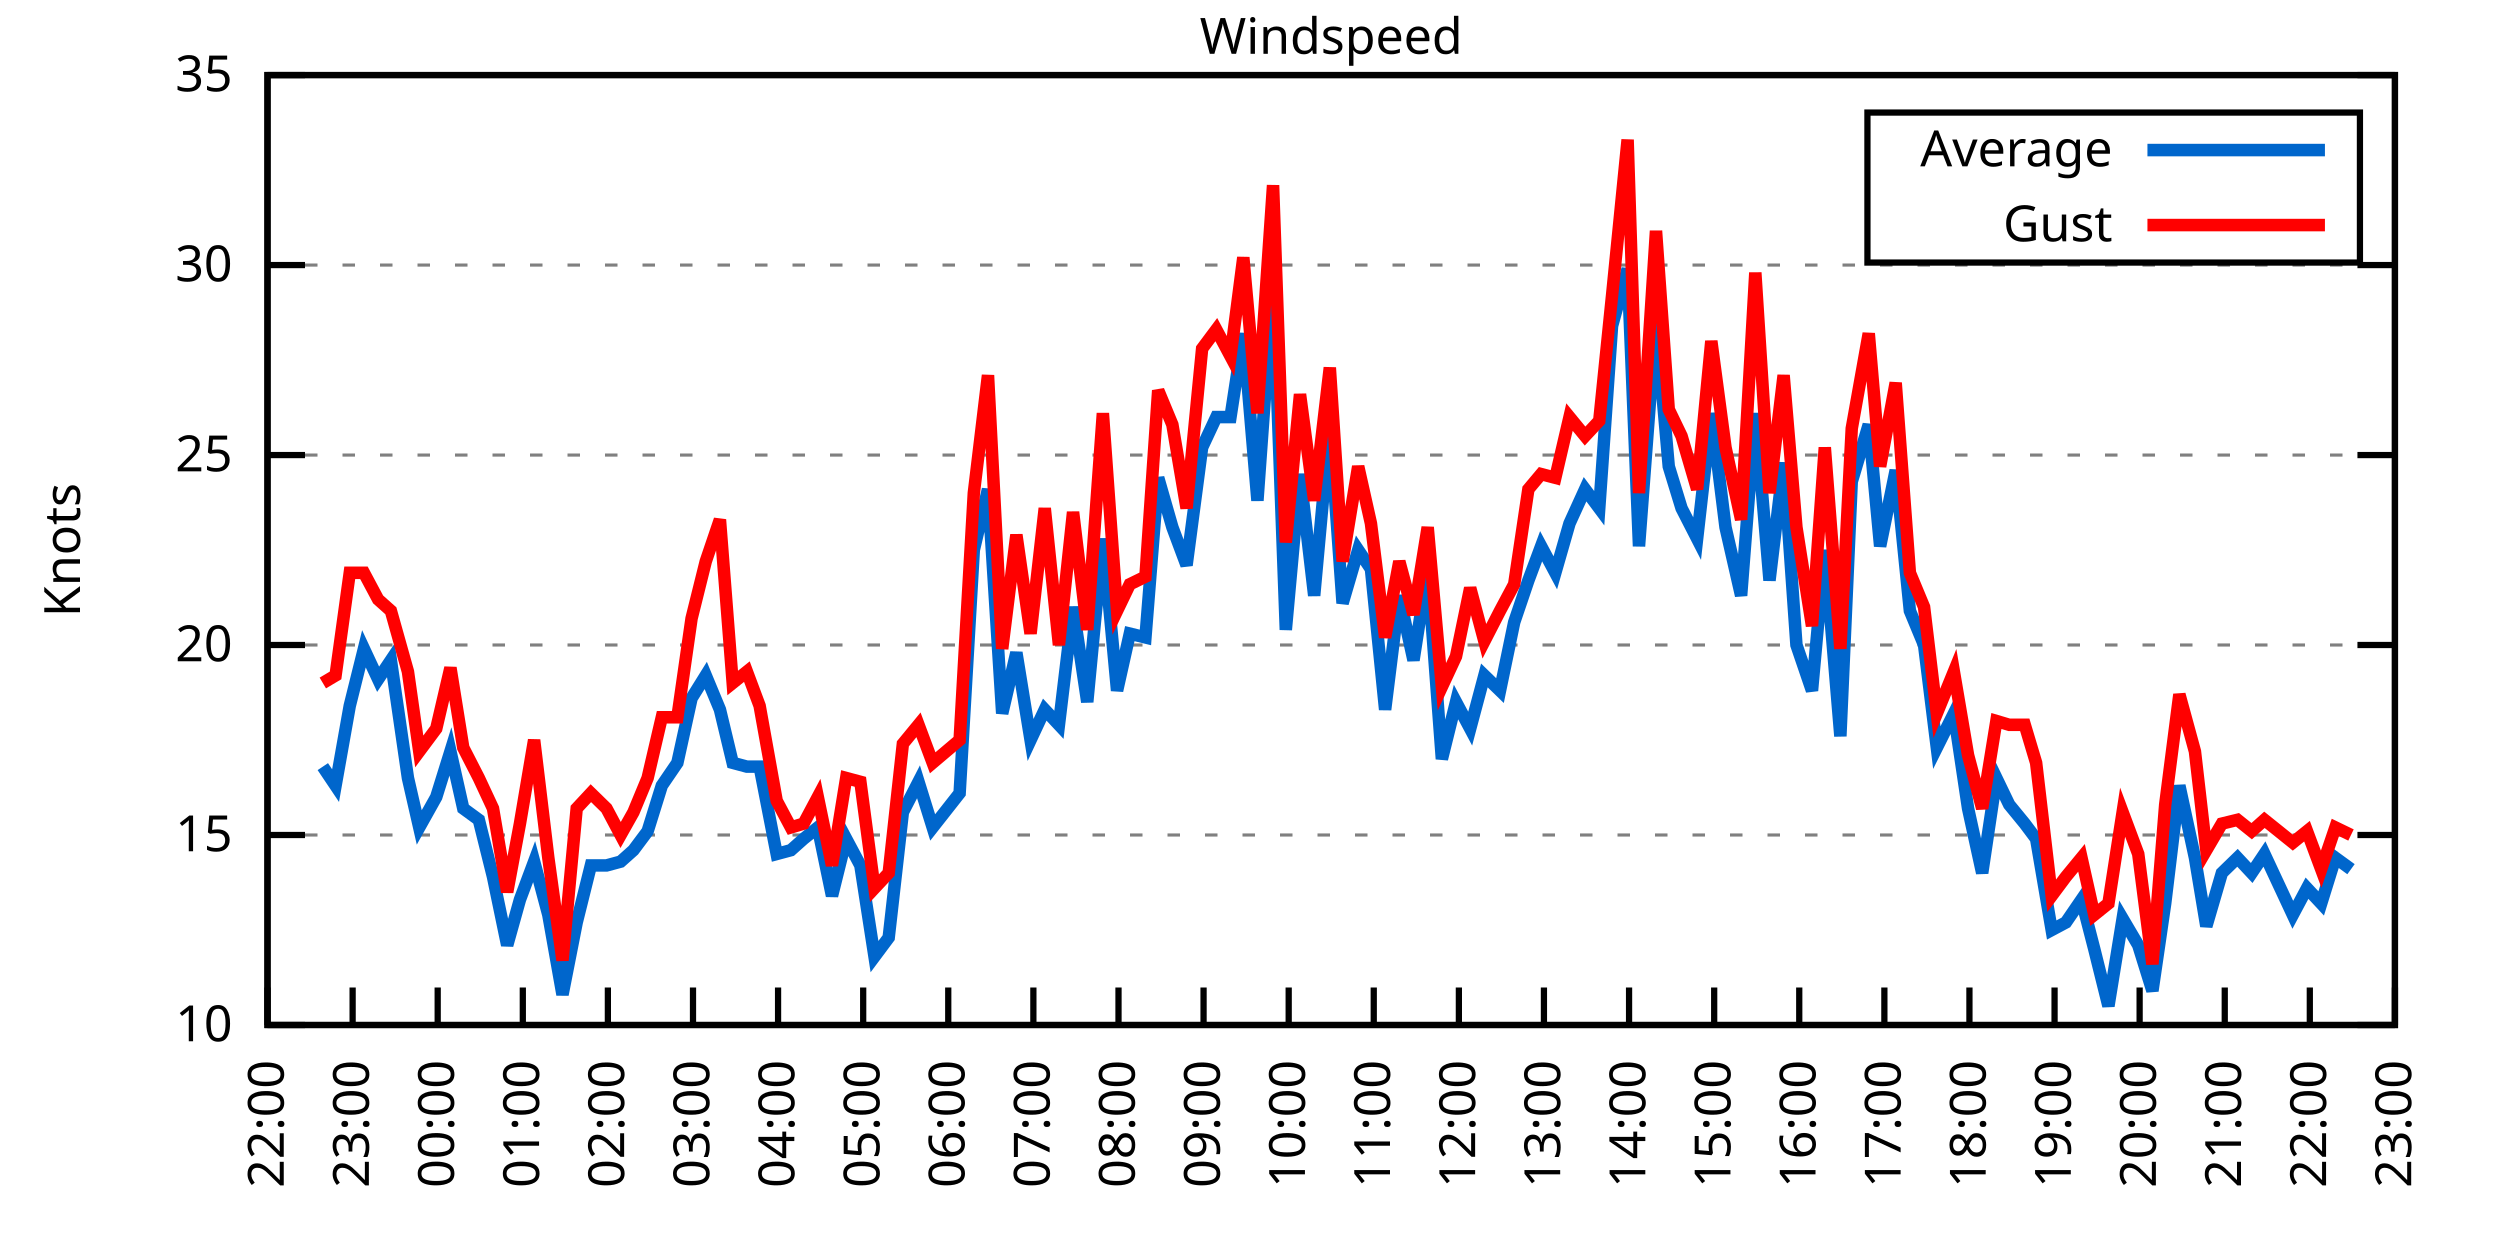
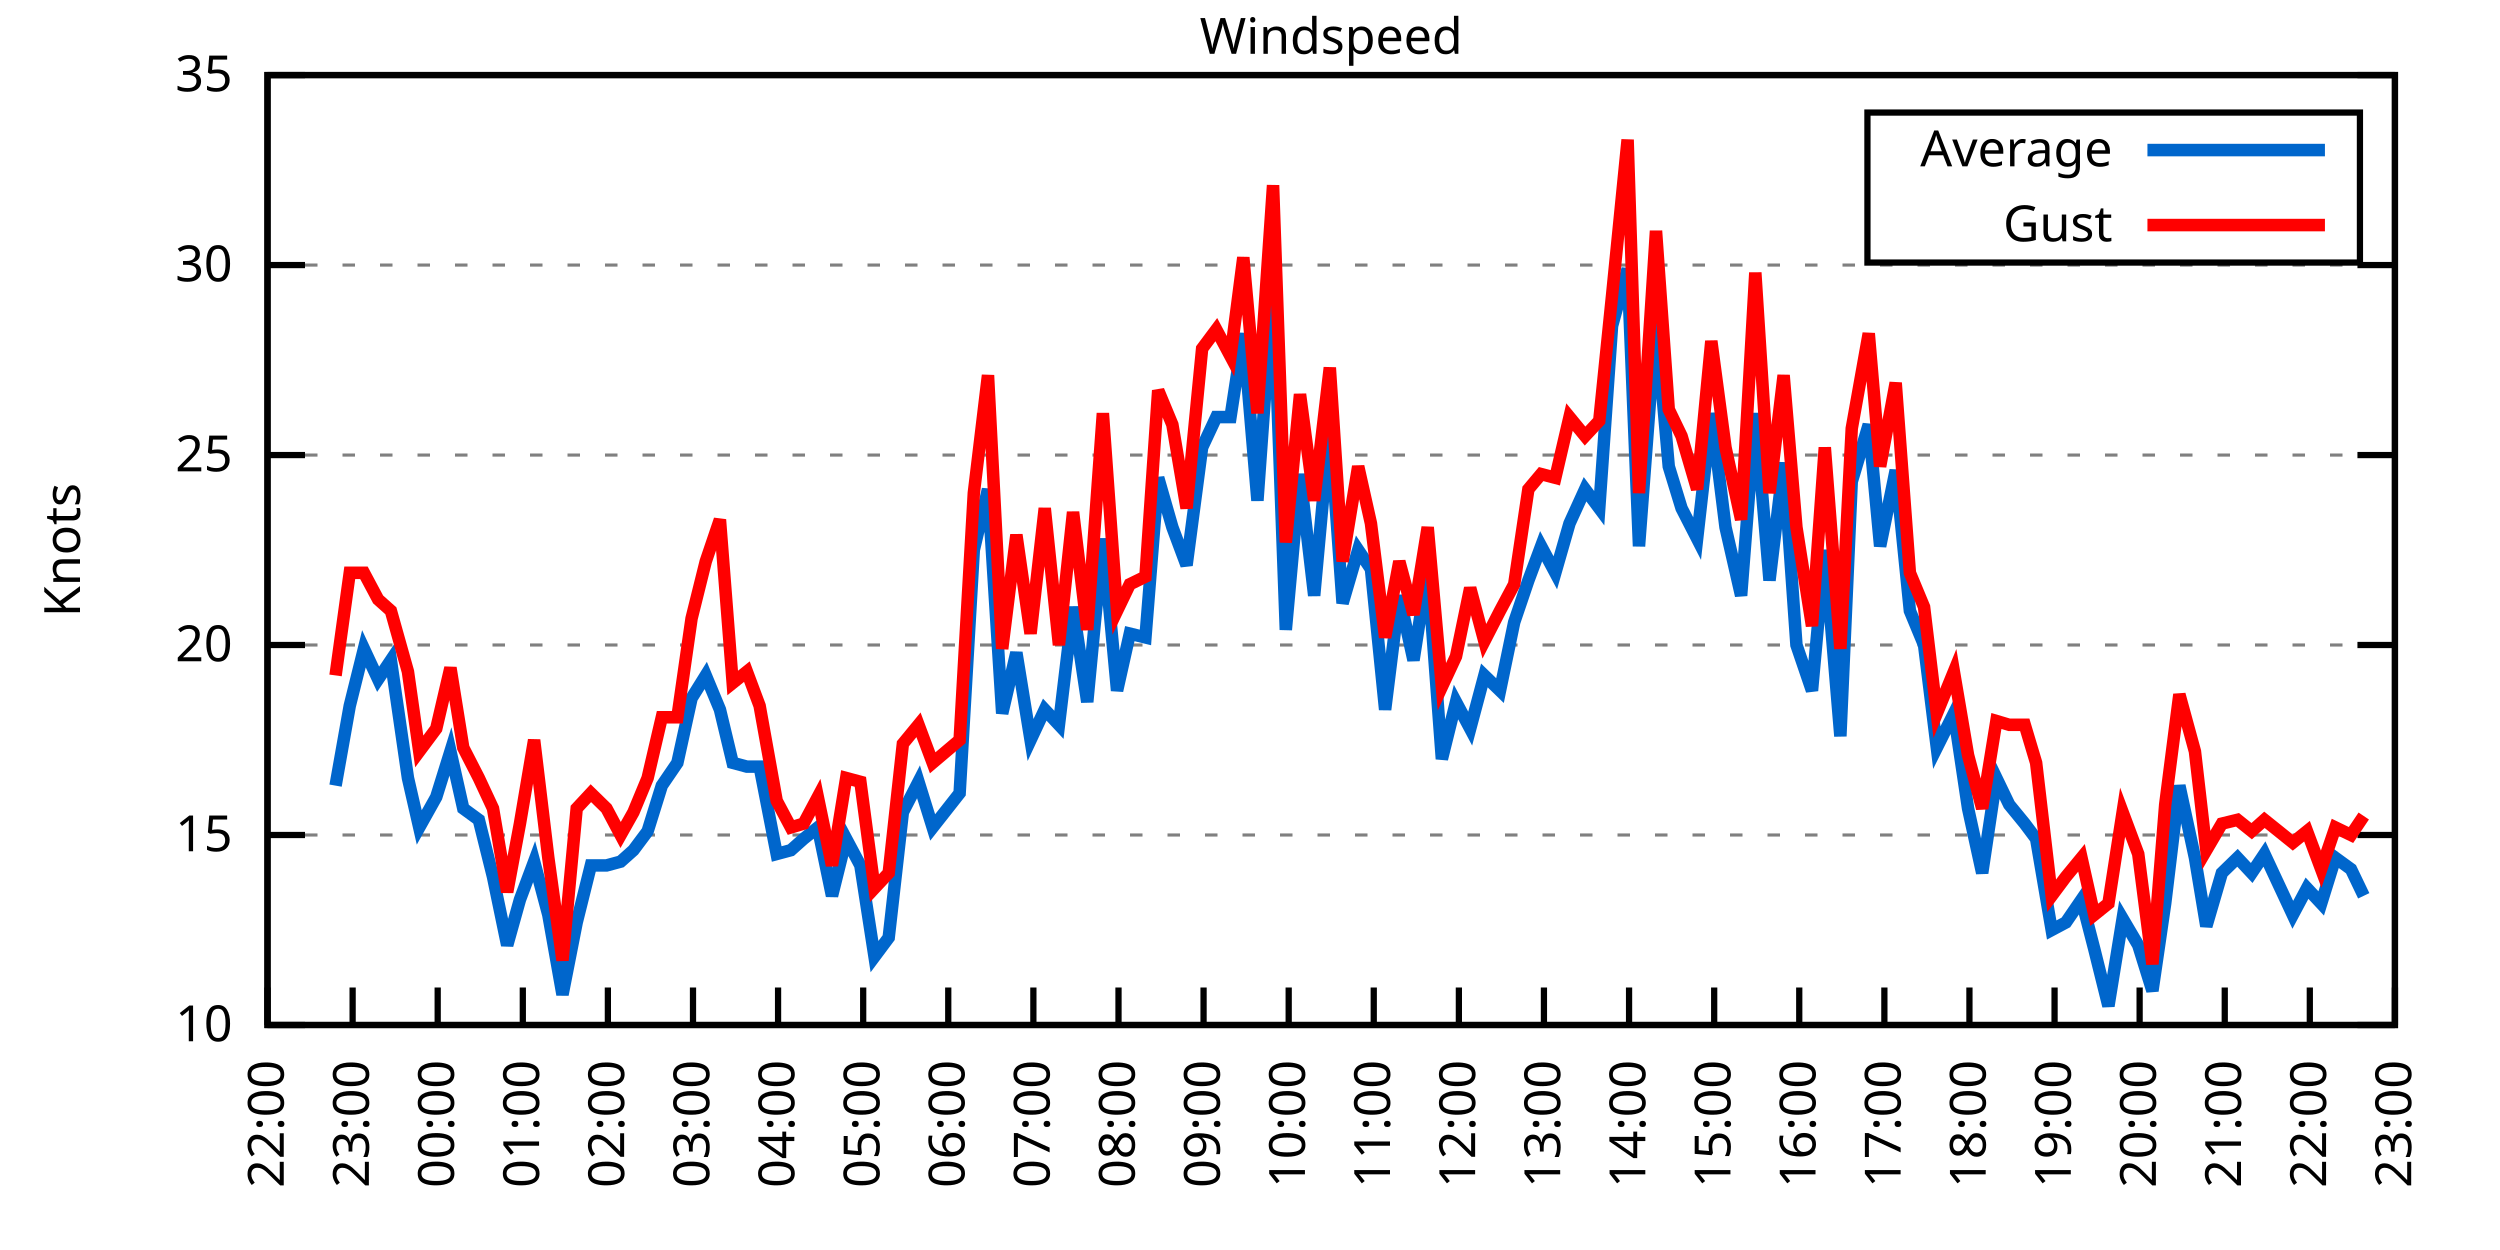
<svg xmlns="http://www.w3.org/2000/svg" xmlns:xlink="http://www.w3.org/1999/xlink" width="400" height="200" viewBox="0 0 400 200">
  <g id="gnuplot_canvas">
    <rect x="0" y="0" width="400" height="200" fill="none" />
    <defs>
      <circle id="gpDot" r="0.5" stroke-width="0.5" stroke="currentColor" />
      <path id="gpPt0" stroke-width="0.333" stroke="currentColor" d="M-1,0 h2 M0,-1 v2" />
      <path id="gpPt1" stroke-width="0.333" stroke="currentColor" d="M-1,-1 L1,1 M1,-1 L-1,1" />
      <path id="gpPt2" stroke-width="0.333" stroke="currentColor" d="M-1,0 L1,0 M0,-1 L0,1 M-1,-1 L1,1 M-1,1 L1,-1" />
      <rect id="gpPt3" stroke-width="0.333" stroke="currentColor" x="-1" y="-1" width="2" height="2" />
      <rect id="gpPt4" stroke-width="0.333" stroke="currentColor" fill="currentColor" x="-1" y="-1" width="2" height="2" />
      <circle id="gpPt5" stroke-width="0.333" stroke="currentColor" cx="0" cy="0" r="1" />
      <use xlink:href="#gpPt5" id="gpPt6" fill="currentColor" stroke="none" />
      <path id="gpPt7" stroke-width="0.333" stroke="currentColor" d="M0,-1.33 L-1.33,0.67 L1.33,0.67 z" />
      <use xlink:href="#gpPt7" id="gpPt8" fill="currentColor" stroke="none" />
      <use xlink:href="#gpPt7" id="gpPt9" stroke="currentColor" transform="rotate(180)" />
      <use xlink:href="#gpPt9" id="gpPt10" fill="currentColor" stroke="none" />
      <use xlink:href="#gpPt3" id="gpPt11" stroke="currentColor" transform="rotate(45)" />
      <use xlink:href="#gpPt11" id="gpPt12" fill="currentColor" stroke="none" />
      <path id="gpPt13" stroke-width="0.333" stroke="currentColor" d="M0,1.330 L1.265,0.411 L0.782,-1.067 L-0.782,-1.076 L-1.265,0.411 z" />
      <use xlink:href="#gpPt13" id="gpPt14" fill="currentColor" stroke="none" />
      <filter id="textbox" filterUnits="objectBoundingBox" x="0" y="0" height="1" width="1">
        <feFlood flood-color="white" flood-opacity="1" result="bgnd" />
        <feComposite in="SourceGraphic" in2="bgnd" operator="atop" />
      </filter>
      <filter id="greybox" filterUnits="objectBoundingBox" x="0" y="0" height="1" width="1">
        <feFlood flood-color="lightgrey" flood-opacity="1" result="grey" />
        <feComposite in="SourceGraphic" in2="grey" operator="atop" />
      </filter>
    </defs>
    <g fill="none" color="white" stroke="currentColor" stroke-width="1.00" stroke-linecap="butt" stroke-linejoin="miter">
</g>
    <g fill="none" color="black" stroke="currentColor" stroke-width="1.00" stroke-linecap="butt" stroke-linejoin="miter">
      <g stroke="none" shape-rendering="crispEdges">
        <polygon fill="rgb(255, 255, 255)" points="42.80,164.00 383.18,164.00 383.18,12.02 42.80,12.02 " />
      </g>
    </g>
    <g fill="none" color="black" stroke="currentColor" stroke-width="1.00" stroke-linecap="butt" stroke-linejoin="miter">
</g>
    <g fill="none" color="black" stroke="black" stroke-width="0.50" stroke-linecap="butt" stroke-linejoin="miter">
</g>
    <g fill="none" color="gray" stroke="currentColor" stroke-width="0.50" stroke-linecap="butt" stroke-linejoin="miter">
      <path stroke="gray" stroke-dasharray="2,4" class="gridline" d="M42.80,164.00 L383.19,164.00  " />
    </g>
    <g fill="none" color="gray" stroke="gray" stroke-width="1.00" stroke-linecap="butt" stroke-linejoin="miter">
</g>
    <g fill="none" color="black" stroke="currentColor" stroke-width="1.00" stroke-linecap="butt" stroke-linejoin="miter">
      <path stroke="black" d="M42.80,164.00 L48.80,164.00 M383.19,164.00 L377.19,164.00  " />
      <g transform="translate(37.20,166.60)" stroke="none" fill="black" font-family="Sans" font-size="8.00" text-anchor="end">
        <text>
          <tspan font-family="Sans"> 10</tspan>
        </text>
      </g>
    </g>
    <g fill="none" color="black" stroke="currentColor" stroke-width="1.00" stroke-linecap="butt" stroke-linejoin="miter">
</g>
    <g fill="none" color="black" stroke="black" stroke-width="0.50" stroke-linecap="butt" stroke-linejoin="miter">
</g>
    <g fill="none" color="gray" stroke="currentColor" stroke-width="0.50" stroke-linecap="butt" stroke-linejoin="miter">
      <path stroke="gray" stroke-dasharray="2,4" class="gridline" d="M42.80,133.60 L383.19,133.60  " />
    </g>
    <g fill="none" color="gray" stroke="gray" stroke-width="1.00" stroke-linecap="butt" stroke-linejoin="miter">
</g>
    <g fill="none" color="black" stroke="currentColor" stroke-width="1.00" stroke-linecap="butt" stroke-linejoin="miter">
      <path stroke="black" d="M42.80,133.60 L48.80,133.60 M383.19,133.60 L377.19,133.60  " />
      <g transform="translate(37.20,136.20)" stroke="none" fill="black" font-family="Sans" font-size="8.00" text-anchor="end">
        <text>
          <tspan font-family="Sans"> 15</tspan>
        </text>
      </g>
    </g>
    <g fill="none" color="black" stroke="currentColor" stroke-width="1.00" stroke-linecap="butt" stroke-linejoin="miter">
</g>
    <g fill="none" color="black" stroke="black" stroke-width="0.50" stroke-linecap="butt" stroke-linejoin="miter">
</g>
    <g fill="none" color="gray" stroke="currentColor" stroke-width="0.50" stroke-linecap="butt" stroke-linejoin="miter">
      <path stroke="gray" stroke-dasharray="2,4" class="gridline" d="M42.80,103.20 L383.19,103.20  " />
    </g>
    <g fill="none" color="gray" stroke="gray" stroke-width="1.00" stroke-linecap="butt" stroke-linejoin="miter">
</g>
    <g fill="none" color="black" stroke="currentColor" stroke-width="1.00" stroke-linecap="butt" stroke-linejoin="miter">
      <path stroke="black" d="M42.80,103.20 L48.80,103.20 M383.19,103.20 L377.19,103.20  " />
      <g transform="translate(37.20,105.80)" stroke="none" fill="black" font-family="Sans" font-size="8.00" text-anchor="end">
        <text>
          <tspan font-family="Sans"> 20</tspan>
        </text>
      </g>
    </g>
    <g fill="none" color="black" stroke="currentColor" stroke-width="1.00" stroke-linecap="butt" stroke-linejoin="miter">
</g>
    <g fill="none" color="black" stroke="black" stroke-width="0.50" stroke-linecap="butt" stroke-linejoin="miter">
</g>
    <g fill="none" color="gray" stroke="currentColor" stroke-width="0.50" stroke-linecap="butt" stroke-linejoin="miter">
      <path stroke="gray" stroke-dasharray="2,4" class="gridline" d="M42.80,72.81 L383.19,72.81  " />
    </g>
    <g fill="none" color="gray" stroke="gray" stroke-width="1.00" stroke-linecap="butt" stroke-linejoin="miter">
</g>
    <g fill="none" color="black" stroke="currentColor" stroke-width="1.00" stroke-linecap="butt" stroke-linejoin="miter">
      <path stroke="black" d="M42.80,72.81 L48.80,72.81 M383.19,72.81 L377.19,72.81  " />
      <g transform="translate(37.20,75.41)" stroke="none" fill="black" font-family="Sans" font-size="8.00" text-anchor="end">
        <text>
          <tspan font-family="Sans"> 25</tspan>
        </text>
      </g>
    </g>
    <g fill="none" color="black" stroke="currentColor" stroke-width="1.00" stroke-linecap="butt" stroke-linejoin="miter">
</g>
    <g fill="none" color="black" stroke="black" stroke-width="0.50" stroke-linecap="butt" stroke-linejoin="miter">
</g>
    <g fill="none" color="gray" stroke="currentColor" stroke-width="0.50" stroke-linecap="butt" stroke-linejoin="miter">
      <path stroke="gray" stroke-dasharray="2,4" class="gridline" d="M42.80,42.41 L383.19,42.41  " />
    </g>
    <g fill="none" color="gray" stroke="gray" stroke-width="1.00" stroke-linecap="butt" stroke-linejoin="miter">
</g>
    <g fill="none" color="black" stroke="currentColor" stroke-width="1.00" stroke-linecap="butt" stroke-linejoin="miter">
      <path stroke="black" d="M42.80,42.41 L48.80,42.41 M383.19,42.41 L377.19,42.41  " />
      <g transform="translate(37.20,45.01)" stroke="none" fill="black" font-family="Sans" font-size="8.00" text-anchor="end">
        <text>
          <tspan font-family="Sans"> 30</tspan>
        </text>
      </g>
    </g>
    <g fill="none" color="black" stroke="currentColor" stroke-width="1.00" stroke-linecap="butt" stroke-linejoin="miter">
</g>
    <g fill="none" color="black" stroke="black" stroke-width="0.50" stroke-linecap="butt" stroke-linejoin="miter">
</g>
    <g fill="none" color="gray" stroke="currentColor" stroke-width="0.50" stroke-linecap="butt" stroke-linejoin="miter">
      <path stroke="gray" stroke-dasharray="2,4" class="gridline" d="M42.80,12.01 L383.19,12.01  " />
    </g>
    <g fill="none" color="gray" stroke="gray" stroke-width="1.00" stroke-linecap="butt" stroke-linejoin="miter">
</g>
    <g fill="none" color="black" stroke="currentColor" stroke-width="1.00" stroke-linecap="butt" stroke-linejoin="miter">
      <path stroke="black" d="M42.80,12.01 L48.80,12.01 M383.19,12.01 L377.19,12.01  " />
      <g transform="translate(37.20,14.61)" stroke="none" fill="black" font-family="Sans" font-size="8.00" text-anchor="end">
        <text>
          <tspan font-family="Sans"> 35</tspan>
        </text>
      </g>
    </g>
    <g fill="none" color="black" stroke="currentColor" stroke-width="1.00" stroke-linecap="butt" stroke-linejoin="miter">
      <path stroke="black" d="M42.80,164.00 L42.80,158.00  " />
      <g transform="translate(45.40,169.60) rotate(270.00)" stroke="none" fill="black" font-family="Sans" font-size="8.00" text-anchor="end">
        <text>
          <tspan font-family="Sans">22:00</tspan>
        </text>
      </g>
    </g>
    <g fill="none" color="black" stroke="currentColor" stroke-width="1.00" stroke-linecap="butt" stroke-linejoin="miter">
      <path stroke="black" d="M56.42,164.00 L56.42,158.00  " />
      <g transform="translate(59.02,169.60) rotate(270.00)" stroke="none" fill="black" font-family="Sans" font-size="8.00" text-anchor="end">
        <text>
          <tspan font-family="Sans">23:00</tspan>
        </text>
      </g>
    </g>
    <g fill="none" color="black" stroke="currentColor" stroke-width="1.00" stroke-linecap="butt" stroke-linejoin="miter">
      <path stroke="black" d="M70.03,164.00 L70.03,158.00  " />
      <g transform="translate(72.63,169.60) rotate(270.00)" stroke="none" fill="black" font-family="Sans" font-size="8.00" text-anchor="end">
        <text>
          <tspan font-family="Sans">00:00</tspan>
        </text>
      </g>
    </g>
    <g fill="none" color="black" stroke="currentColor" stroke-width="1.00" stroke-linecap="butt" stroke-linejoin="miter">
      <path stroke="black" d="M83.65,164.00 L83.65,158.00  " />
      <g transform="translate(86.25,169.60) rotate(270.00)" stroke="none" fill="black" font-family="Sans" font-size="8.00" text-anchor="end">
        <text>
          <tspan font-family="Sans">01:00</tspan>
        </text>
      </g>
    </g>
    <g fill="none" color="black" stroke="currentColor" stroke-width="1.00" stroke-linecap="butt" stroke-linejoin="miter">
      <path stroke="black" d="M97.26,164.00 L97.26,158.00  " />
      <g transform="translate(99.86,169.60) rotate(270.00)" stroke="none" fill="black" font-family="Sans" font-size="8.00" text-anchor="end">
        <text>
          <tspan font-family="Sans">02:00</tspan>
        </text>
      </g>
    </g>
    <g fill="none" color="black" stroke="currentColor" stroke-width="1.00" stroke-linecap="butt" stroke-linejoin="miter">
      <path stroke="black" d="M110.88,164.00 L110.88,158.00  " />
      <g transform="translate(113.48,169.60) rotate(270.00)" stroke="none" fill="black" font-family="Sans" font-size="8.00" text-anchor="end">
        <text>
          <tspan font-family="Sans">03:00</tspan>
        </text>
      </g>
    </g>
    <g fill="none" color="black" stroke="currentColor" stroke-width="1.00" stroke-linecap="butt" stroke-linejoin="miter">
      <path stroke="black" d="M124.49,164.00 L124.49,158.00  " />
      <g transform="translate(127.09,169.60) rotate(270.00)" stroke="none" fill="black" font-family="Sans" font-size="8.00" text-anchor="end">
        <text>
          <tspan font-family="Sans">04:00</tspan>
        </text>
      </g>
    </g>
    <g fill="none" color="black" stroke="currentColor" stroke-width="1.00" stroke-linecap="butt" stroke-linejoin="miter">
      <path stroke="black" d="M138.11,164.00 L138.11,158.00  " />
      <g transform="translate(140.71,169.60) rotate(270.00)" stroke="none" fill="black" font-family="Sans" font-size="8.00" text-anchor="end">
        <text>
          <tspan font-family="Sans">05:00</tspan>
        </text>
      </g>
    </g>
    <g fill="none" color="black" stroke="currentColor" stroke-width="1.00" stroke-linecap="butt" stroke-linejoin="miter">
      <path stroke="black" d="M151.72,164.00 L151.72,158.00  " />
      <g transform="translate(154.32,169.60) rotate(270.00)" stroke="none" fill="black" font-family="Sans" font-size="8.00" text-anchor="end">
        <text>
          <tspan font-family="Sans">06:00</tspan>
        </text>
      </g>
    </g>
    <g fill="none" color="black" stroke="currentColor" stroke-width="1.00" stroke-linecap="butt" stroke-linejoin="miter">
      <path stroke="black" d="M165.34,164.00 L165.34,158.00  " />
      <g transform="translate(167.94,169.60) rotate(270.00)" stroke="none" fill="black" font-family="Sans" font-size="8.00" text-anchor="end">
        <text>
          <tspan font-family="Sans">07:00</tspan>
        </text>
      </g>
    </g>
    <g fill="none" color="black" stroke="currentColor" stroke-width="1.00" stroke-linecap="butt" stroke-linejoin="miter">
      <path stroke="black" d="M178.96,164.00 L178.96,158.00  " />
      <g transform="translate(181.56,169.60) rotate(270.00)" stroke="none" fill="black" font-family="Sans" font-size="8.00" text-anchor="end">
        <text>
          <tspan font-family="Sans">08:00</tspan>
        </text>
      </g>
    </g>
    <g fill="none" color="black" stroke="currentColor" stroke-width="1.00" stroke-linecap="butt" stroke-linejoin="miter">
      <path stroke="black" d="M192.57,164.00 L192.57,158.00  " />
      <g transform="translate(195.17,169.60) rotate(270.00)" stroke="none" fill="black" font-family="Sans" font-size="8.00" text-anchor="end">
        <text>
          <tspan font-family="Sans">09:00</tspan>
        </text>
      </g>
    </g>
    <g fill="none" color="black" stroke="currentColor" stroke-width="1.00" stroke-linecap="butt" stroke-linejoin="miter">
      <path stroke="black" d="M206.19,164.00 L206.19,158.00  " />
      <g transform="translate(208.79,169.60) rotate(270.00)" stroke="none" fill="black" font-family="Sans" font-size="8.00" text-anchor="end">
        <text>
          <tspan font-family="Sans">10:00</tspan>
        </text>
      </g>
    </g>
    <g fill="none" color="black" stroke="currentColor" stroke-width="1.00" stroke-linecap="butt" stroke-linejoin="miter">
      <path stroke="black" d="M219.80,164.00 L219.80,158.00  " />
      <g transform="translate(222.40,169.60) rotate(270.00)" stroke="none" fill="black" font-family="Sans" font-size="8.00" text-anchor="end">
        <text>
          <tspan font-family="Sans">11:00</tspan>
        </text>
      </g>
    </g>
    <g fill="none" color="black" stroke="currentColor" stroke-width="1.00" stroke-linecap="butt" stroke-linejoin="miter">
      <path stroke="black" d="M233.42,164.00 L233.42,158.00  " />
      <g transform="translate(236.02,169.60) rotate(270.00)" stroke="none" fill="black" font-family="Sans" font-size="8.00" text-anchor="end">
        <text>
          <tspan font-family="Sans">12:00</tspan>
        </text>
      </g>
    </g>
    <g fill="none" color="black" stroke="currentColor" stroke-width="1.00" stroke-linecap="butt" stroke-linejoin="miter">
      <path stroke="black" d="M247.03,164.00 L247.03,158.00  " />
      <g transform="translate(249.63,169.60) rotate(270.00)" stroke="none" fill="black" font-family="Sans" font-size="8.00" text-anchor="end">
        <text>
          <tspan font-family="Sans">13:00</tspan>
        </text>
      </g>
    </g>
    <g fill="none" color="black" stroke="currentColor" stroke-width="1.00" stroke-linecap="butt" stroke-linejoin="miter">
      <path stroke="black" d="M260.65,164.00 L260.65,158.00  " />
      <g transform="translate(263.25,169.60) rotate(270.00)" stroke="none" fill="black" font-family="Sans" font-size="8.00" text-anchor="end">
        <text>
          <tspan font-family="Sans">14:00</tspan>
        </text>
      </g>
    </g>
    <g fill="none" color="black" stroke="currentColor" stroke-width="1.00" stroke-linecap="butt" stroke-linejoin="miter">
      <path stroke="black" d="M274.27,164.00 L274.27,158.00  " />
      <g transform="translate(276.87,169.60) rotate(270.00)" stroke="none" fill="black" font-family="Sans" font-size="8.00" text-anchor="end">
        <text>
          <tspan font-family="Sans">15:00</tspan>
        </text>
      </g>
    </g>
    <g fill="none" color="black" stroke="currentColor" stroke-width="1.00" stroke-linecap="butt" stroke-linejoin="miter">
      <path stroke="black" d="M287.88,164.00 L287.88,158.00  " />
      <g transform="translate(290.48,169.60) rotate(270.00)" stroke="none" fill="black" font-family="Sans" font-size="8.00" text-anchor="end">
        <text>
          <tspan font-family="Sans">16:00</tspan>
        </text>
      </g>
    </g>
    <g fill="none" color="black" stroke="currentColor" stroke-width="1.00" stroke-linecap="butt" stroke-linejoin="miter">
      <path stroke="black" d="M301.50,164.00 L301.50,158.00  " />
      <g transform="translate(304.10,169.60) rotate(270.00)" stroke="none" fill="black" font-family="Sans" font-size="8.00" text-anchor="end">
        <text>
          <tspan font-family="Sans">17:00</tspan>
        </text>
      </g>
    </g>
    <g fill="none" color="black" stroke="currentColor" stroke-width="1.00" stroke-linecap="butt" stroke-linejoin="miter">
      <path stroke="black" d="M315.11,164.00 L315.11,158.00  " />
      <g transform="translate(317.71,169.60) rotate(270.00)" stroke="none" fill="black" font-family="Sans" font-size="8.00" text-anchor="end">
        <text>
          <tspan font-family="Sans">18:00</tspan>
        </text>
      </g>
    </g>
    <g fill="none" color="black" stroke="currentColor" stroke-width="1.00" stroke-linecap="butt" stroke-linejoin="miter">
      <path stroke="black" d="M328.73,164.00 L328.73,158.00  " />
      <g transform="translate(331.33,169.60) rotate(270.00)" stroke="none" fill="black" font-family="Sans" font-size="8.00" text-anchor="end">
        <text>
          <tspan font-family="Sans">19:00</tspan>
        </text>
      </g>
    </g>
    <g fill="none" color="black" stroke="currentColor" stroke-width="1.00" stroke-linecap="butt" stroke-linejoin="miter">
      <path stroke="black" d="M342.34,164.00 L342.34,158.00  " />
      <g transform="translate(344.94,169.60) rotate(270.00)" stroke="none" fill="black" font-family="Sans" font-size="8.00" text-anchor="end">
        <text>
          <tspan font-family="Sans">20:00</tspan>
        </text>
      </g>
    </g>
    <g fill="none" color="black" stroke="currentColor" stroke-width="1.00" stroke-linecap="butt" stroke-linejoin="miter">
      <path stroke="black" d="M355.96,164.00 L355.96,158.00  " />
      <g transform="translate(358.56,169.60) rotate(270.00)" stroke="none" fill="black" font-family="Sans" font-size="8.00" text-anchor="end">
        <text>
          <tspan font-family="Sans">21:00</tspan>
        </text>
      </g>
    </g>
    <g fill="none" color="black" stroke="currentColor" stroke-width="1.00" stroke-linecap="butt" stroke-linejoin="miter">
      <path stroke="black" d="M369.57,164.00 L369.57,158.00  " />
      <g transform="translate(372.17,169.60) rotate(270.00)" stroke="none" fill="black" font-family="Sans" font-size="8.00" text-anchor="end">
        <text>
          <tspan font-family="Sans">22:00</tspan>
        </text>
      </g>
    </g>
    <g fill="none" color="black" stroke="currentColor" stroke-width="1.00" stroke-linecap="butt" stroke-linejoin="miter">
      <path stroke="black" d="M383.19,164.00 L383.19,158.00  " />
      <g transform="translate(385.79,169.60) rotate(270.00)" stroke="none" fill="black" font-family="Sans" font-size="8.00" text-anchor="end">
        <text>
          <tspan font-family="Sans">23:00</tspan>
        </text>
      </g>
    </g>
    <g fill="none" color="black" stroke="currentColor" stroke-width="1.00" stroke-linecap="butt" stroke-linejoin="miter">
</g>
    <g fill="none" color="black" stroke="currentColor" stroke-width="1.00" stroke-linecap="butt" stroke-linejoin="miter">
      <path stroke="black" d="M42.80,12.01 L42.80,164.00 L383.19,164.00 L383.19,12.01 L42.80,12.01 Z  " />
    </g>
    <g fill="none" color="black" stroke="currentColor" stroke-width="1.00" stroke-linecap="butt" stroke-linejoin="miter">
</g>
    <g fill="none" color="black" stroke="currentColor" stroke-width="1.00" stroke-linecap="butt" stroke-linejoin="miter">
      <path stroke="black" d="M298.79,42.01 L298.79,18.01 L377.59,18.01 L377.59,42.01 L298.79,42.01 Z  " />
    </g>
    <g id="Windspeed_plot_1">
      <g fill="none" color="white" stroke="black" stroke-width="2.00" stroke-linecap="butt" stroke-linejoin="miter">
</g>
      <g fill="none" color="black" stroke="currentColor" stroke-width="2.00" stroke-linecap="butt" stroke-linejoin="miter">
        <g transform="translate(337.99,26.61)" stroke="none" fill="black" font-family="Sans" font-size="8.00" text-anchor="end">
          <text>
            <tspan font-family="Sans">Average</tspan>
          </text>
        </g>
      </g>
      <g fill="none" color="black" stroke="currentColor" stroke-width="2.00" stroke-linecap="butt" stroke-linejoin="miter">
-         <path stroke="rgb(  0, 102, 204)" d="M343.59,24.01 L371.99,24.01 M51.65,122.66 L53.69,125.70 L55.96,112.93 L58.23,103.81 L60.50,108.68 L62.54,105.64   L65.27,124.48 L67.08,132.39 L69.80,127.52 L72.07,120.23 L74.12,129.35 L76.61,131.17 L78.88,140.29 L81.15,151.23   L83.19,143.94 L85.46,137.86 L87.73,146.37 L90.00,159.14 L92.27,147.59 L94.54,138.47 L97.04,138.47 L99.30,137.86   L101.35,136.03 L103.62,132.99 L105.89,125.70 L108.38,122.05 L110.65,111.72 L112.92,108.07 L115.19,113.54 L117.23,122.05   L119.50,122.66 L121.54,122.66 L124.27,136.64 L126.54,136.03 L128.58,134.21 L130.85,132.39 L133.12,143.33 L135.39,134.21   L137.66,138.47 L139.92,153.06 L142.19,150.02 L144.46,129.95 L146.96,125.09 L149.23,132.39 L153.54,126.91 L155.81,88.00   L158.08,78.28 L160.35,114.15 L162.62,104.42 L164.89,118.40 L167.16,113.54 L169.43,115.97 L171.69,97.12 L173.96,112.32   L176.46,86.18 L178.73,110.50 L180.77,101.38 L183.27,101.99 L185.31,76.45 L187.58,84.36 L189.85,90.44 L192.34,71.59   L194.61,66.73 L196.88,66.73 L198.93,53.35 L201.19,80.10 L203.69,45.45 L205.73,100.77 L208.00,75.85 L210.27,95.30   L212.77,67.94 L214.81,96.52 L217.31,88.00 L219.35,91.04 L221.62,113.54 L223.89,95.30 L226.16,105.64 L228.43,91.04   L230.70,121.44 L232.96,112.32 L235.23,116.58 L237.50,108.07 L240.00,110.50 L242.27,99.56 L244.54,92.87 L246.58,87.40   L248.85,91.65 L251.12,83.75 L253.61,78.28 L255.88,81.32 L257.93,52.14 L260.42,43.02 L262.24,87.40 L264.96,51.53   L267.00,74.63 L269.05,81.32 L271.54,86.18 L273.81,66.12 L276.08,84.36 L278.58,95.30 L280.85,66.12 L283.12,92.87   L285.38,74.02 L287.43,103.20 L289.92,110.50 L291.97,88.00 L294.46,117.80 L296.28,77.06 L299.00,67.94 L300.82,87.40   L303.31,75.24 L305.58,97.73 L307.85,103.20 L309.89,119.62 L312.62,114.15 L314.89,129.35 L317.15,139.68 L319.42,124.48   L321.47,128.74 L323.96,131.78 L325.78,134.21 L328.27,148.80 L330.54,147.59 L333.04,143.94 L335.08,151.84 L337.35,160.96   L339.62,146.98 L342.12,151.23 L344.39,158.53 L346.43,144.55 L348.70,125.70 L351.19,137.25 L353.01,148.19 L355.50,139.68   L358.00,137.25 L360.27,139.68 L362.31,136.64 L364.58,141.51 L366.85,146.37 L369.12,142.11 L371.39,144.55 L373.66,137.25   L376.16,139.07  " />
+         <path stroke="rgb(  0, 102, 204)" d="M343.59,24.01 L371.99,24.01 M53.69,125.70 L55.96,112.93 L58.23,103.81 L60.50,108.68 L62.54,105.64 L65.27,124.48   L67.08,132.39 L69.80,127.52 L72.07,120.23 L74.12,129.35 L76.61,131.17 L78.88,140.29 L81.15,151.23 L83.19,143.94   L85.46,137.86 L87.73,146.37 L90.00,159.14 L92.27,147.59 L94.54,138.47 L97.04,138.47 L99.30,137.86 L101.35,136.03   L103.62,132.99 L105.89,125.70 L108.38,122.05 L110.65,111.72 L112.92,108.07 L115.19,113.54 L117.23,122.05 L119.50,122.66   L121.54,122.66 L124.27,136.64 L126.54,136.03 L128.58,134.21 L130.85,132.39 L133.12,143.33 L135.39,134.21 L137.66,138.47   L139.92,153.06 L142.19,150.02 L144.46,129.95 L146.96,125.09 L149.23,132.39 L153.54,126.91 L155.81,88.00 L158.08,78.28   L160.35,114.15 L162.62,104.42 L164.89,118.40 L167.16,113.54 L169.43,115.97 L171.69,97.12 L173.96,112.32 L176.46,86.18   L178.73,110.50 L180.77,101.38 L183.27,101.99 L185.31,76.45 L187.58,84.36 L189.85,90.44 L192.34,71.59 L194.61,66.73   L196.88,66.73 L198.93,53.35 L201.19,80.10 L203.69,45.45 L205.73,100.77 L208.00,75.85 L210.27,95.30 L212.77,67.94   L214.81,96.52 L217.31,88.00 L219.35,91.04 L221.62,113.54 L223.89,95.30 L226.16,105.64 L228.43,91.04 L230.70,121.44   L232.96,112.32 L235.23,116.58 L237.50,108.07 L240.00,110.50 L242.27,99.56 L244.54,92.87 L246.58,87.40 L248.85,91.65   L251.12,83.75 L253.61,78.28 L255.88,81.32 L257.93,52.14 L260.42,43.02 L262.24,87.40 L264.96,51.53 L267.00,74.63   L269.05,81.32 L271.54,86.18 L273.81,66.12 L276.08,84.36 L278.58,95.30 L280.85,66.12 L283.12,92.87 L285.38,74.02   L287.43,103.20 L289.92,110.50 L291.97,88.00 L294.46,117.80 L296.28,77.06 L299.00,67.94 L300.82,87.40 L303.31,75.24   L305.58,97.73 L307.85,103.20 L309.89,119.62 L312.62,114.15 L314.89,129.35 L317.15,139.68 L319.42,124.48 L321.47,128.74   L323.96,131.78 L325.78,134.21 L328.27,148.80 L330.54,147.59 L333.04,143.94 L335.08,151.84 L337.35,160.96 L339.62,146.98   L342.12,151.23 L344.39,158.53 L346.43,144.55 L348.70,125.70 L351.19,137.25 L353.01,148.19 L355.50,139.68 L358.00,137.25   L360.27,139.68 L362.31,136.64 L364.58,141.51 L366.85,146.37 L369.12,142.11 L371.39,144.55 L373.66,137.25 L376.16,139.07   L378.20,143.33  " />
      </g>
    </g>
    <g id="Windspeed_plot_2">
      <g fill="none" color="black" stroke="currentColor" stroke-width="2.00" stroke-linecap="butt" stroke-linejoin="miter">
        <g transform="translate(337.99,38.61)" stroke="none" fill="black" font-family="Sans" font-size="8.00" text-anchor="end">
          <text>
            <tspan font-family="Sans">Gust</tspan>
          </text>
        </g>
      </g>
      <g fill="none" color="black" stroke="currentColor" stroke-width="2.00" stroke-linecap="butt" stroke-linejoin="miter">
-         <path stroke="rgb(255,   0,   0)" d="M343.59,36.01 L371.99,36.01 M51.65,109.28 L53.69,108.07 L55.96,91.65 L58.23,91.65 L60.50,95.91 L62.54,97.73   L65.27,107.46 L67.08,120.23 L69.80,116.58 L72.07,106.85 L74.12,119.62 L76.61,124.48 L78.88,129.35 L81.15,142.72   L83.19,131.78 L85.46,118.40 L87.73,137.25 L90.00,153.66 L92.27,129.35 L94.54,126.91 L97.04,129.35 L99.30,133.60   L101.35,129.95 L103.62,124.48 L105.89,114.76 L108.38,114.76 L110.65,98.95 L112.92,89.83 L115.19,83.14 L117.23,109.28   L119.50,107.46 L121.54,112.93 L124.27,128.13 L126.54,132.39 L128.58,131.78 L130.85,127.52 L133.12,138.47 L135.39,124.48   L137.66,125.09 L139.92,142.11 L142.19,139.68 L144.46,119.01 L146.96,115.97 L149.23,122.05 L153.54,118.40 L155.81,78.89   L158.08,60.04 L160.35,103.81 L162.62,85.57 L164.89,101.38 L167.16,81.32 L169.43,103.20 L171.69,81.93 L173.96,100.77   L176.46,66.12 L178.73,97.73 L180.77,93.48 L183.27,92.26 L185.31,62.47 L187.58,67.94 L189.85,81.32 L192.34,55.78   L194.61,52.74 L196.88,57.00 L198.93,41.19 L201.19,66.12 L203.69,29.64 L205.73,86.79 L208.00,63.08 L210.27,80.10   L212.77,58.82 L214.81,89.83 L217.31,74.63 L219.35,83.75 L221.62,101.99 L223.89,89.83 L226.16,98.34 L228.43,84.36   L230.70,109.89 L232.96,105.03 L235.23,94.08 L237.50,102.60 L240.00,97.73 L242.27,93.48 L244.54,78.28 L246.58,75.85   L248.85,76.45 L251.12,66.73 L253.61,69.77 L255.88,67.33 L257.93,47.27 L260.42,22.35 L262.24,78.89 L264.96,36.94   L267.00,65.51 L269.05,69.77 L271.54,78.28 L273.81,54.57 L276.08,71.59 L278.58,83.14 L280.85,43.62 L283.12,78.89   L285.38,60.04 L287.43,84.36 L289.92,100.16 L291.97,71.59 L294.46,103.81 L296.28,68.55 L299.00,53.35 L300.82,74.63   L303.31,61.25 L305.58,91.65 L307.85,97.12 L309.89,114.15 L312.62,107.46 L314.89,120.83 L317.15,129.35 L319.42,115.36   L321.47,115.97 L323.96,115.97 L325.78,122.05 L328.27,143.33 L330.54,140.29 L333.04,137.25 L335.08,146.37 L337.35,144.55   L339.62,129.95 L342.12,136.64 L344.39,154.27 L346.43,128.74 L348.70,111.11 L351.19,120.23 L353.01,136.03 L355.50,131.78   L358.00,131.17 L360.27,132.99 L362.31,131.17 L364.58,132.99 L366.85,134.82 L369.12,132.99 L371.39,139.07 L373.66,132.39   L376.16,133.60  " />
+         <path stroke="rgb(255,   0,   0)" d="M343.59,36.01 L371.99,36.01 M53.69,108.07 L55.96,91.65 L58.23,91.65 L60.50,95.91 L62.54,97.73 L65.27,107.46   L67.08,120.23 L69.80,116.58 L72.07,106.85 L74.12,119.62 L76.61,124.48 L78.88,129.35 L81.15,142.72 L83.19,131.78   L85.46,118.40 L87.73,137.25 L90.00,153.66 L92.27,129.35 L94.54,126.91 L97.04,129.35 L99.30,133.60 L101.35,129.95   L103.62,124.48 L105.89,114.76 L108.38,114.76 L110.65,98.95 L112.92,89.83 L115.19,83.14 L117.23,109.28 L119.50,107.46   L121.54,112.93 L124.27,128.13 L126.54,132.39 L128.58,131.78 L130.85,127.52 L133.12,138.47 L135.39,124.48 L137.66,125.09   L139.92,142.11 L142.19,139.68 L144.46,119.01 L146.96,115.97 L149.23,122.05 L153.54,118.40 L155.81,78.89 L158.08,60.04   L160.35,103.81 L162.62,85.57 L164.89,101.38 L167.16,81.32 L169.43,103.20 L171.69,81.93 L173.96,100.77 L176.46,66.12   L178.73,97.73 L180.77,93.48 L183.27,92.26 L185.31,62.47 L187.58,67.94 L189.85,81.32 L192.34,55.78 L194.61,52.74   L196.88,57.00 L198.93,41.19 L201.19,66.12 L203.69,29.64 L205.73,86.79 L208.00,63.08 L210.27,80.10 L212.77,58.82   L214.81,89.83 L217.31,74.63 L219.35,83.75 L221.62,101.99 L223.89,89.83 L226.16,98.34 L228.43,84.36 L230.70,109.89   L232.96,105.03 L235.23,94.08 L237.50,102.60 L240.00,97.73 L242.27,93.48 L244.54,78.28 L246.58,75.85 L248.85,76.45   L251.12,66.73 L253.61,69.77 L255.88,67.33 L257.93,47.27 L260.42,22.35 L262.24,78.89 L264.96,36.94 L267.00,65.51   L269.05,69.77 L271.54,78.28 L273.81,54.57 L276.08,71.59 L278.58,83.14 L280.85,43.62 L283.12,78.89 L285.38,60.04   L287.43,84.36 L289.92,100.16 L291.97,71.59 L294.46,103.81 L296.28,68.55 L299.00,53.35 L300.82,74.63 L303.31,61.25   L305.58,91.65 L307.85,97.12 L309.89,114.15 L312.62,107.46 L314.89,120.83 L317.15,129.35 L319.42,115.36 L321.47,115.97   L323.96,115.97 L325.78,122.05 L328.27,143.33 L330.54,140.29 L333.04,137.25 L335.08,146.37 L337.35,144.55 L339.62,129.95   L342.12,136.64 L344.39,154.27 L346.43,128.74 L348.70,111.11 L351.19,120.23 L353.01,136.03 L355.50,131.78 L358.00,131.17   L360.27,132.99 L362.31,131.17 L364.58,132.99 L366.85,134.82 L369.12,132.99 L371.39,139.07 L373.66,132.39 L376.16,133.60   L378.20,130.56  " />
      </g>
    </g>
    <g fill="none" color="black" stroke="currentColor" stroke-width="2.00" stroke-linecap="butt" stroke-linejoin="miter">
</g>
    <g fill="none" color="black" stroke="black" stroke-width="1.00" stroke-linecap="butt" stroke-linejoin="miter">
</g>
    <g fill="none" color="black" stroke="currentColor" stroke-width="1.00" stroke-linecap="butt" stroke-linejoin="miter">
      <path stroke="black" d="M42.80,12.01 L42.80,164.00 L383.19,164.00 L383.19,12.01 L42.80,12.01 Z  " />
      <g transform="translate(12.80,88.01) rotate(270.00)" stroke="none" fill="black" font-family="Sans" font-size="8.00" text-anchor="middle">
        <text>
          <tspan font-family="Sans">Knots</tspan>
        </text>
      </g>
    </g>
    <g fill="none" color="black" stroke="currentColor" stroke-width="1.00" stroke-linecap="butt" stroke-linejoin="miter">
</g>
    <g fill="none" color="black" stroke="currentColor" stroke-width="1.00" stroke-linecap="butt" stroke-linejoin="miter">
      <g transform="translate(212.99,8.61)" stroke="none" fill="black" font-family="Sans" font-size="8.00" text-anchor="middle">
        <text>
          <tspan font-family="Sans">Windspeed</tspan>
        </text>
      </g>
    </g>
    <g fill="none" color="black" stroke="currentColor" stroke-width="1.00" stroke-linecap="butt" stroke-linejoin="miter">
</g>
  </g>
</svg>
